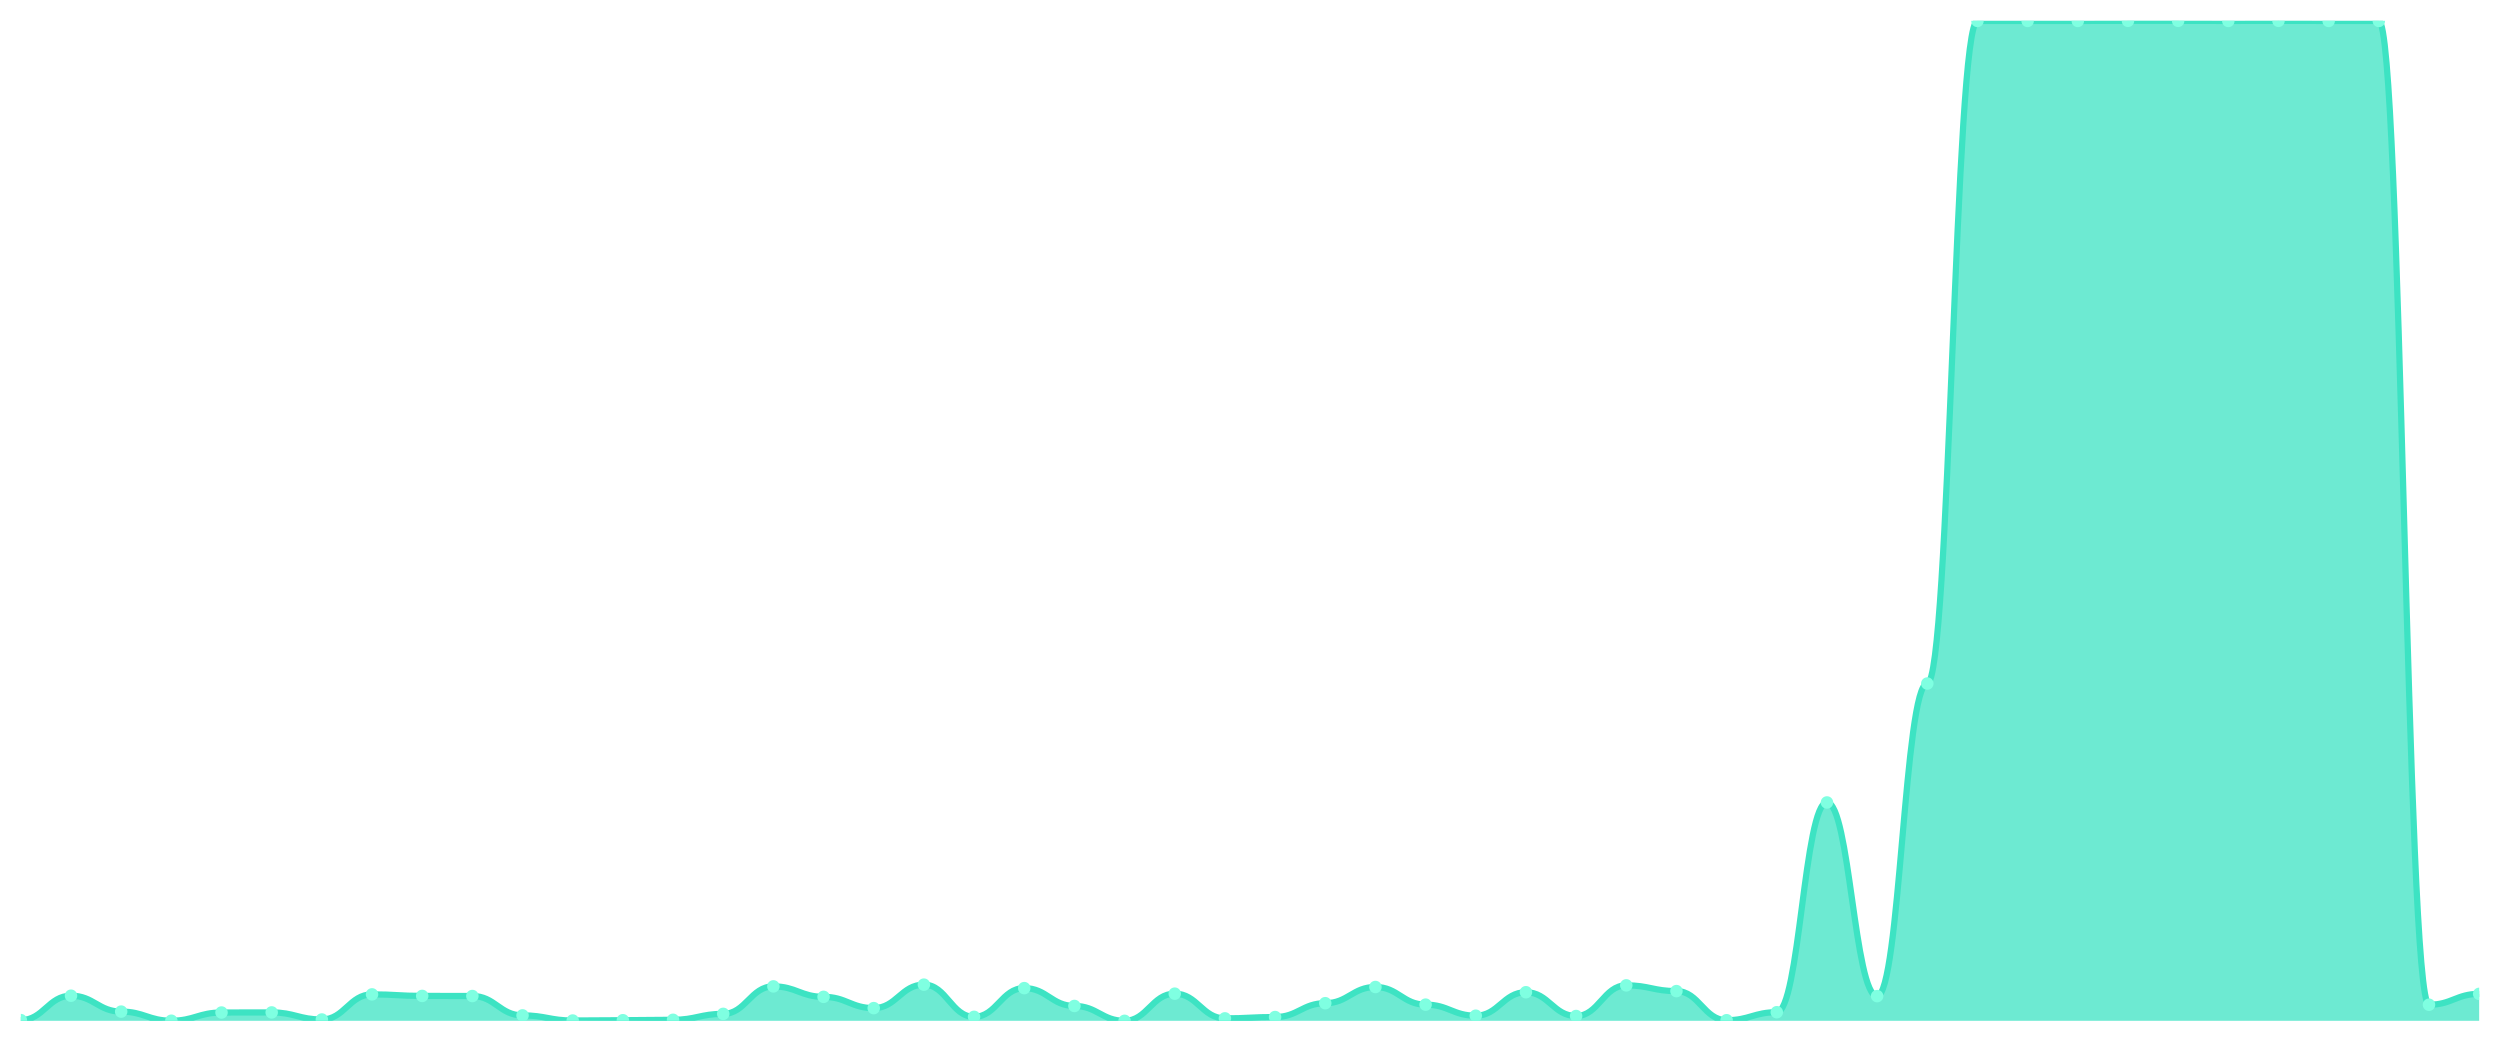
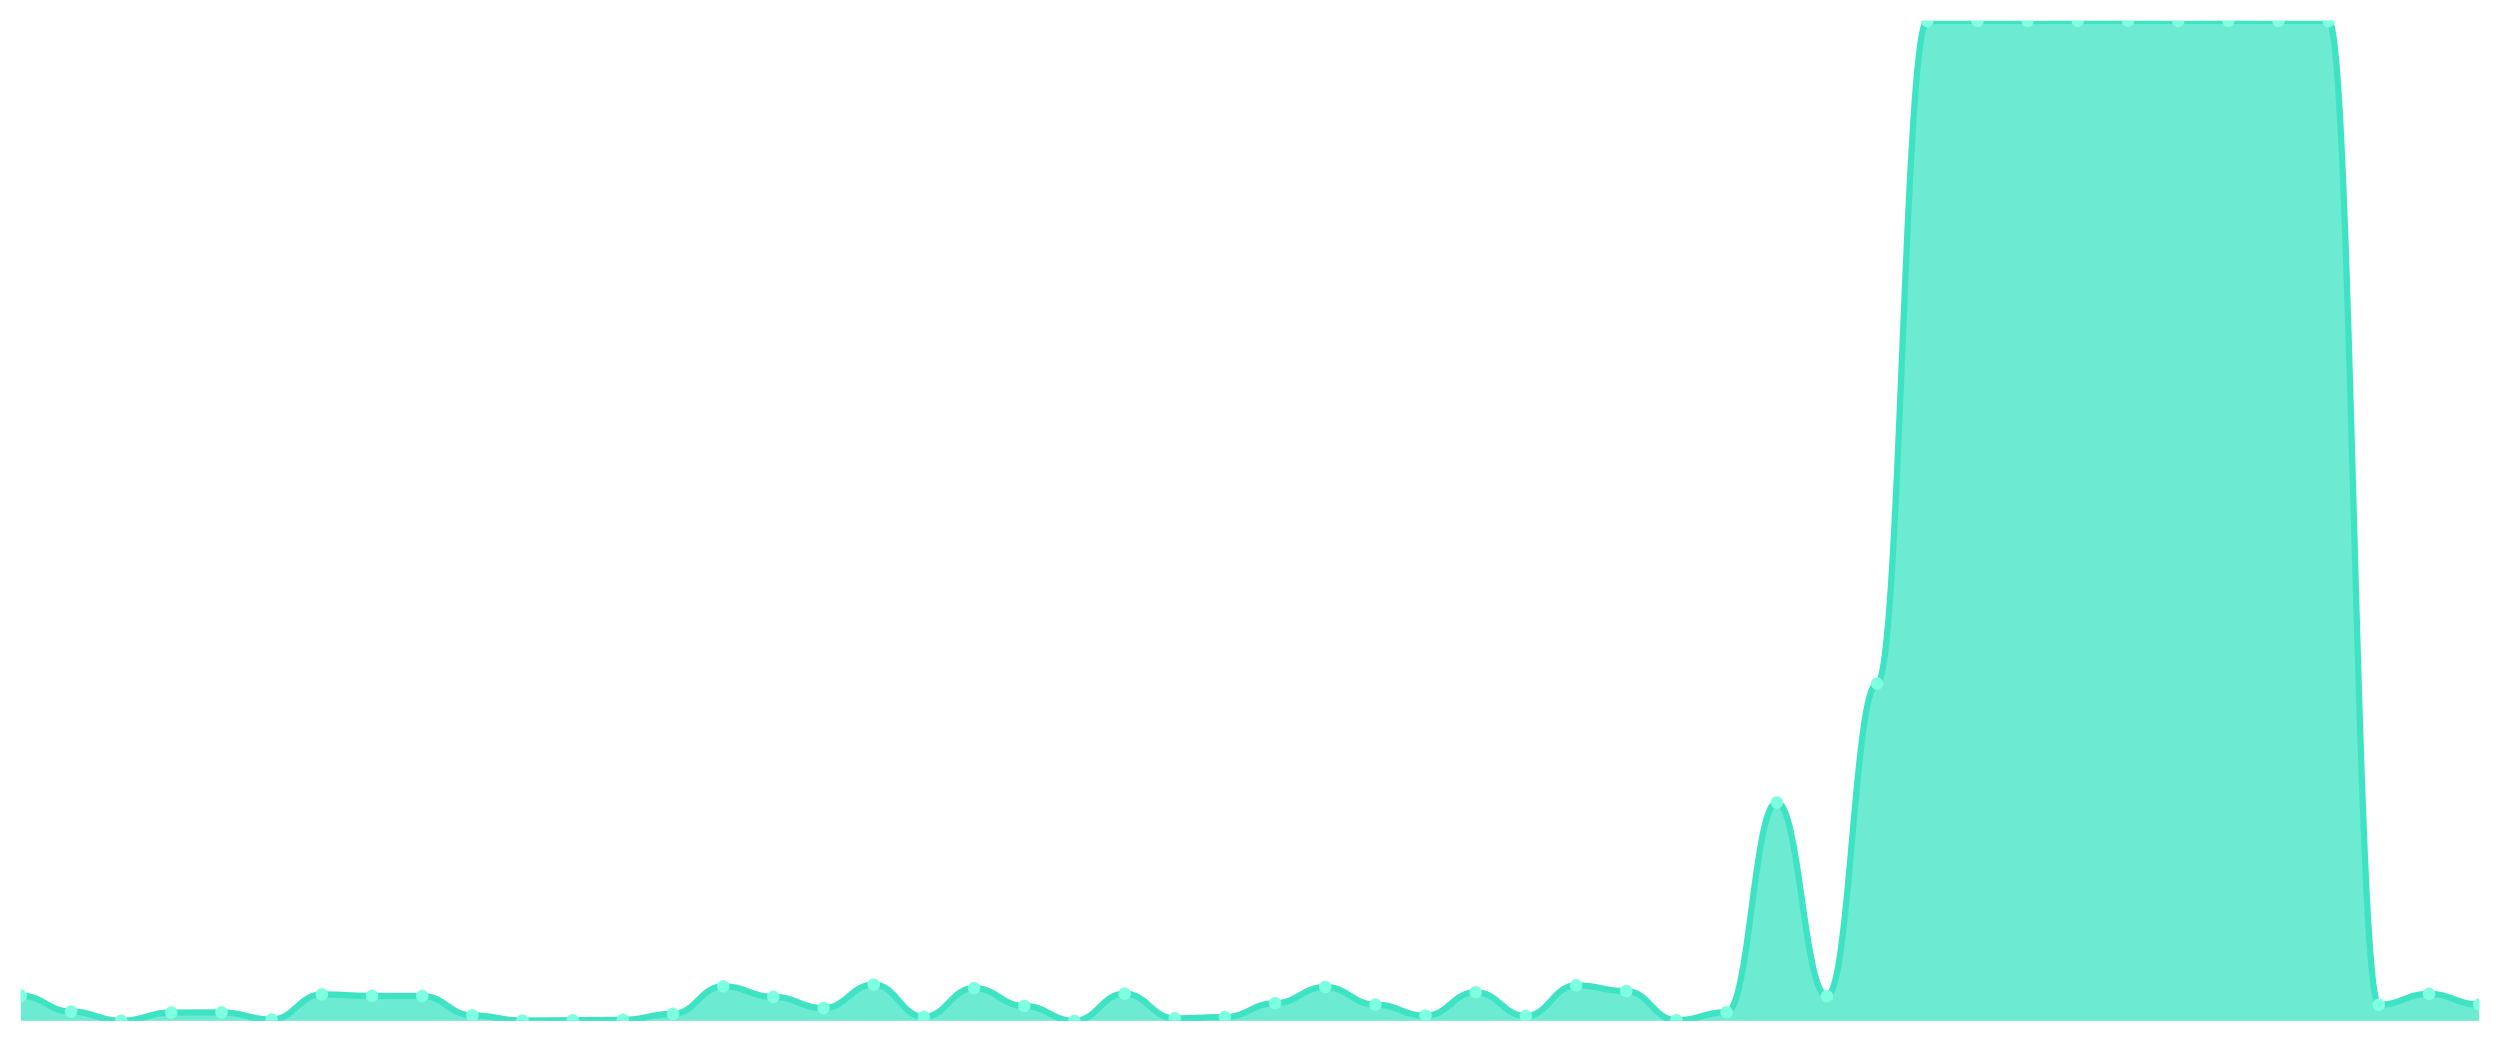
<svg xmlns="http://www.w3.org/2000/svg" viewBox="0 0 1200 500" width="1200" height="500">
  <defs>
    <clipPath id="c">
      <rect x="10" y="10" width="1180" height="480" />
    </clipPath>
  </defs>
  <rect width="1200" height="500" fill="none" />
  <g clip-path="url(#c)">
-     <path d="M 10,490 L 10,489.656 C 20.837,489.656 23.245,477.943 34.082,477.943 C 44.918,477.943 47.327,485.571 58.163,485.571 C 69,485.571 71.408,489.951 82.245,489.951 C 93.082,489.951 95.49,486.014 106.327,486.014 C 117.163,486.014 119.571,485.965 130.408,485.965 C 141.245,485.965 143.653,489.36 154.49,489.36 C 165.327,489.36 167.735,477.304 178.571,477.304 C 189.408,477.304 191.816,478.042 202.653,478.042 C 213.49,478.042 215.898,478.091 226.735,478.091 C 237.571,478.091 239.98,487.392 250.816,487.392 C 261.653,487.392 264.061,489.852 274.898,489.852 C 285.735,489.852 288.143,489.705 298.98,489.705 C 309.816,489.705 312.224,489.508 323.061,489.508 C 333.898,489.508 336.306,486.654 347.143,486.654 C 357.98,486.654 360.388,473.465 371.224,473.465 C 382.061,473.465 384.469,478.485 395.306,478.485 C 406.143,478.485 408.551,483.898 419.388,483.898 C 430.224,483.898 432.633,472.629 443.469,472.629 C 454.306,472.629 456.714,488.081 467.551,488.081 C 478.388,488.081 480.796,474.302 491.633,474.302 C 502.469,474.302 504.878,482.864 515.714,482.864 C 526.551,482.864 528.959,490 539.796,490 C 550.633,490 553.041,476.959 563.878,476.959 C 574.714,476.959 577.122,488.819 587.959,488.819 C 598.796,488.819 601.204,488.179 612.041,488.179 C 622.878,488.179 625.286,481.536 636.122,481.536 C 646.959,481.536 649.367,473.761 660.204,473.761 C 671.041,473.761 673.449,482.225 684.286,482.225 C 695.122,482.225 697.531,487.539 708.367,487.539 C 719.204,487.539 721.612,476.27 732.449,476.27 C 743.286,476.27 745.694,487.687 756.531,487.687 C 767.367,487.687 769.776,472.973 780.612,472.973 C 791.449,472.973 793.857,475.729 804.694,475.729 C 815.531,475.729 817.939,489.705 828.776,489.705 C 839.612,489.705 842.02,485.866 852.857,485.866 C 863.694,485.866 866.102,385.181 876.939,385.181 C 887.776,385.181 890.184,478.14 901.02,478.14 C 911.857,478.14 914.265,328.097 925.102,328.097 C 935.939,328.097 938.347,10.049 949.184,10.049 C 960.02,10.049 962.429,10.049 973.265,10.049 C 984.102,10.049 986.51,10.049 997.347,10.049 C 1008.184,10.049 1010.592,10 1021.429,10 C 1032.265,10 1034.673,10 1045.51,10 C 1056.347,10 1058.755,10.049 1069.592,10.049 C 1080.429,10.049 1082.837,10 1093.673,10 C 1104.51,10 1106.918,10.049 1117.755,10.049 C 1128.592,10.049 1131,10.049 1141.837,10.049 C 1152.673,10.049 1155.082,482.274 1165.918,482.274 C 1176.755,482.274 1179.163,477.058 1190,477.058 L 1190,490 Z" fill="rgba(61,227,195,0.75)" />
-     <path d="M 10,489.656 C 20.837,489.656 23.245,477.943 34.082,477.943 C 44.918,477.943 47.327,485.571 58.163,485.571 C 69,485.571 71.408,489.951 82.245,489.951 C 93.082,489.951 95.49,486.014 106.327,486.014 C 117.163,486.014 119.571,485.965 130.408,485.965 C 141.245,485.965 143.653,489.36 154.49,489.36 C 165.327,489.36 167.735,477.304 178.571,477.304 C 189.408,477.304 191.816,478.042 202.653,478.042 C 213.49,478.042 215.898,478.091 226.735,478.091 C 237.571,478.091 239.98,487.392 250.816,487.392 C 261.653,487.392 264.061,489.852 274.898,489.852 C 285.735,489.852 288.143,489.705 298.98,489.705 C 309.816,489.705 312.224,489.508 323.061,489.508 C 333.898,489.508 336.306,486.654 347.143,486.654 C 357.98,486.654 360.388,473.465 371.224,473.465 C 382.061,473.465 384.469,478.485 395.306,478.485 C 406.143,478.485 408.551,483.898 419.388,483.898 C 430.224,483.898 432.633,472.629 443.469,472.629 C 454.306,472.629 456.714,488.081 467.551,488.081 C 478.388,488.081 480.796,474.302 491.633,474.302 C 502.469,474.302 504.878,482.864 515.714,482.864 C 526.551,482.864 528.959,490 539.796,490 C 550.633,490 553.041,476.959 563.878,476.959 C 574.714,476.959 577.122,488.819 587.959,488.819 C 598.796,488.819 601.204,488.179 612.041,488.179 C 622.878,488.179 625.286,481.536 636.122,481.536 C 646.959,481.536 649.367,473.761 660.204,473.761 C 671.041,473.761 673.449,482.225 684.286,482.225 C 695.122,482.225 697.531,487.539 708.367,487.539 C 719.204,487.539 721.612,476.27 732.449,476.27 C 743.286,476.27 745.694,487.687 756.531,487.687 C 767.367,487.687 769.776,472.973 780.612,472.973 C 791.449,472.973 793.857,475.729 804.694,475.729 C 815.531,475.729 817.939,489.705 828.776,489.705 C 839.612,489.705 842.02,485.866 852.857,485.866 C 863.694,485.866 866.102,385.181 876.939,385.181 C 887.776,385.181 890.184,478.14 901.02,478.14 C 911.857,478.14 914.265,328.097 925.102,328.097 C 935.939,328.097 938.347,10.049 949.184,10.049 C 960.02,10.049 962.429,10.049 973.265,10.049 C 984.102,10.049 986.51,10.049 997.347,10.049 C 1008.184,10.049 1010.592,10 1021.429,10 C 1032.265,10 1034.673,10 1045.51,10 C 1056.347,10 1058.755,10.049 1069.592,10.049 C 1080.429,10.049 1082.837,10 1093.673,10 C 1104.51,10 1106.918,10.049 1117.755,10.049 C 1128.592,10.049 1131,10.049 1141.837,10.049 C 1152.673,10.049 1155.082,482.274 1165.918,482.274 C 1176.755,482.274 1179.163,477.058 1190,477.058" fill="none" stroke="#3de3c3" stroke-width="3" stroke-linecap="round" stroke-linejoin="round" />
-     <circle cx="10" cy="489.656" r="3" fill="#7fffe1" />
-     <circle cx="34.082" cy="477.943" r="3" fill="#7fffe1" />
-     <circle cx="58.163" cy="485.571" r="3" fill="#7fffe1" />
-     <circle cx="82.245" cy="489.951" r="3" fill="#7fffe1" />
-     <circle cx="106.327" cy="486.014" r="3" fill="#7fffe1" />
-     <circle cx="130.408" cy="485.965" r="3" fill="#7fffe1" />
-     <circle cx="154.49" cy="489.36" r="3" fill="#7fffe1" />
-     <circle cx="178.571" cy="477.304" r="3" fill="#7fffe1" />
-     <circle cx="202.653" cy="478.042" r="3" fill="#7fffe1" />
-     <circle cx="226.735" cy="478.091" r="3" fill="#7fffe1" />
-     <circle cx="250.816" cy="487.392" r="3" fill="#7fffe1" />
-     <circle cx="274.898" cy="489.852" r="3" fill="#7fffe1" />
-     <circle cx="298.98" cy="489.705" r="3" fill="#7fffe1" />
-     <circle cx="323.061" cy="489.508" r="3" fill="#7fffe1" />
-     <circle cx="347.143" cy="486.654" r="3" fill="#7fffe1" />
-     <circle cx="371.224" cy="473.465" r="3" fill="#7fffe1" />
-     <circle cx="395.306" cy="478.485" r="3" fill="#7fffe1" />
-     <circle cx="419.388" cy="483.898" r="3" fill="#7fffe1" />
-     <circle cx="443.469" cy="472.629" r="3" fill="#7fffe1" />
-     <circle cx="467.551" cy="488.081" r="3" fill="#7fffe1" />
-     <circle cx="491.633" cy="474.302" r="3" fill="#7fffe1" />
-     <circle cx="515.714" cy="482.864" r="3" fill="#7fffe1" />
-     <circle cx="539.796" cy="490" r="3" fill="#7fffe1" />
-     <circle cx="563.878" cy="476.959" r="3" fill="#7fffe1" />
-     <circle cx="587.959" cy="488.819" r="3" fill="#7fffe1" />
-     <circle cx="612.041" cy="488.179" r="3" fill="#7fffe1" />
-     <circle cx="636.122" cy="481.536" r="3" fill="#7fffe1" />
-     <circle cx="660.204" cy="473.761" r="3" fill="#7fffe1" />
-     <circle cx="684.286" cy="482.225" r="3" fill="#7fffe1" />
-     <circle cx="708.367" cy="487.539" r="3" fill="#7fffe1" />
-     <circle cx="732.449" cy="476.27" r="3" fill="#7fffe1" />
-     <circle cx="756.531" cy="487.687" r="3" fill="#7fffe1" />
-     <circle cx="780.612" cy="472.973" r="3" fill="#7fffe1" />
-     <circle cx="804.694" cy="475.729" r="3" fill="#7fffe1" />
-     <circle cx="828.776" cy="489.705" r="3" fill="#7fffe1" />
-     <circle cx="852.857" cy="485.866" r="3" fill="#7fffe1" />
-     <circle cx="876.939" cy="385.181" r="3" fill="#7fffe1" />
-     <circle cx="901.02" cy="478.14" r="3" fill="#7fffe1" />
-     <circle cx="925.102" cy="328.097" r="3" fill="#7fffe1" />
+     <path d="M 10,490 L 10,477.943 C 20.837,477.943 23.245,485.571 34.082,485.571 C 44.918,485.571 47.327,489.951 58.163,489.951 C 69,489.951 71.408,486.014 82.245,486.014 C 93.082,486.014 95.49,485.965 106.327,485.965 C 117.163,485.965 119.571,489.36 130.408,489.36 C 141.245,489.36 143.653,477.304 154.49,477.304 C 165.327,477.304 167.735,478.042 178.571,478.042 C 189.408,478.042 191.816,478.091 202.653,478.091 C 213.49,478.091 215.898,487.392 226.735,487.392 C 237.571,487.392 239.98,489.852 250.816,489.852 C 261.653,489.852 264.061,489.705 274.898,489.705 C 285.735,489.705 288.143,489.508 298.98,489.508 C 309.816,489.508 312.224,486.654 323.061,486.654 C 333.898,486.654 336.306,473.465 347.143,473.465 C 357.98,473.465 360.388,478.485 371.224,478.485 C 382.061,478.485 384.469,483.898 395.306,483.898 C 406.143,483.898 408.551,472.629 419.388,472.629 C 430.224,472.629 432.633,488.081 443.469,488.081 C 454.306,488.081 456.714,474.302 467.551,474.302 C 478.388,474.302 480.796,482.864 491.633,482.864 C 502.469,482.864 504.878,490 515.714,490 C 526.551,490 528.959,476.959 539.796,476.959 C 550.633,476.959 553.041,488.819 563.878,488.819 C 574.714,488.819 577.122,488.179 587.959,488.179 C 598.796,488.179 601.204,481.536 612.041,481.536 C 622.878,481.536 625.286,473.761 636.122,473.761 C 646.959,473.761 649.367,482.225 660.204,482.225 C 671.041,482.225 673.449,487.539 684.286,487.539 C 695.122,487.539 697.531,476.27 708.367,476.27 C 719.204,476.27 721.612,487.687 732.449,487.687 C 743.286,487.687 745.694,472.973 756.531,472.973 C 767.367,472.973 769.776,475.729 780.612,475.729 C 791.449,475.729 793.857,489.705 804.694,489.705 C 815.531,489.705 817.939,485.866 828.776,485.866 C 839.612,485.866 842.02,385.181 852.857,385.181 C 863.694,385.181 866.102,478.14 876.939,478.14 C 887.776,478.14 890.184,328.097 901.02,328.097 C 911.857,328.097 914.265,10.049 925.102,10.049 C 935.939,10.049 938.347,10.049 949.184,10.049 C 960.02,10.049 962.429,10.049 973.265,10.049 C 984.102,10.049 986.51,10 997.347,10 C 1008.184,10 1010.592,10 1021.429,10 C 1032.265,10 1034.673,10.049 1045.51,10.049 C 1056.347,10.049 1058.755,10 1069.592,10 C 1080.429,10 1082.837,10.049 1093.673,10.049 C 1104.51,10.049 1106.918,10.049 1117.755,10.049 C 1128.592,10.049 1131,482.274 1141.837,482.274 C 1152.673,482.274 1155.082,477.058 1165.918,477.058 C 1176.755,477.058 1179.163,482.176 1190,482.176 L 1190,490 Z" fill="rgba(61,227,195,0.75)" />
+     <path d="M 10,477.943 C 20.837,477.943 23.245,485.571 34.082,485.571 C 44.918,485.571 47.327,489.951 58.163,489.951 C 69,489.951 71.408,486.014 82.245,486.014 C 93.082,486.014 95.49,485.965 106.327,485.965 C 117.163,485.965 119.571,489.36 130.408,489.36 C 141.245,489.36 143.653,477.304 154.49,477.304 C 165.327,477.304 167.735,478.042 178.571,478.042 C 189.408,478.042 191.816,478.091 202.653,478.091 C 213.49,478.091 215.898,487.392 226.735,487.392 C 237.571,487.392 239.98,489.852 250.816,489.852 C 261.653,489.852 264.061,489.705 274.898,489.705 C 285.735,489.705 288.143,489.508 298.98,489.508 C 309.816,489.508 312.224,486.654 323.061,486.654 C 333.898,486.654 336.306,473.465 347.143,473.465 C 357.98,473.465 360.388,478.485 371.224,478.485 C 382.061,478.485 384.469,483.898 395.306,483.898 C 406.143,483.898 408.551,472.629 419.388,472.629 C 430.224,472.629 432.633,488.081 443.469,488.081 C 454.306,488.081 456.714,474.302 467.551,474.302 C 478.388,474.302 480.796,482.864 491.633,482.864 C 502.469,482.864 504.878,490 515.714,490 C 526.551,490 528.959,476.959 539.796,476.959 C 550.633,476.959 553.041,488.819 563.878,488.819 C 574.714,488.819 577.122,488.179 587.959,488.179 C 598.796,488.179 601.204,481.536 612.041,481.536 C 622.878,481.536 625.286,473.761 636.122,473.761 C 646.959,473.761 649.367,482.225 660.204,482.225 C 671.041,482.225 673.449,487.539 684.286,487.539 C 695.122,487.539 697.531,476.27 708.367,476.27 C 719.204,476.27 721.612,487.687 732.449,487.687 C 743.286,487.687 745.694,472.973 756.531,472.973 C 767.367,472.973 769.776,475.729 780.612,475.729 C 791.449,475.729 793.857,489.705 804.694,489.705 C 815.531,489.705 817.939,485.866 828.776,485.866 C 839.612,485.866 842.02,385.181 852.857,385.181 C 863.694,385.181 866.102,478.14 876.939,478.14 C 887.776,478.14 890.184,328.097 901.02,328.097 C 911.857,328.097 914.265,10.049 925.102,10.049 C 935.939,10.049 938.347,10.049 949.184,10.049 C 960.02,10.049 962.429,10.049 973.265,10.049 C 984.102,10.049 986.51,10 997.347,10 C 1008.184,10 1010.592,10 1021.429,10 C 1032.265,10 1034.673,10.049 1045.51,10.049 C 1056.347,10.049 1058.755,10 1069.592,10 C 1080.429,10 1082.837,10.049 1093.673,10.049 C 1104.51,10.049 1106.918,10.049 1117.755,10.049 C 1128.592,10.049 1131,482.274 1141.837,482.274 C 1152.673,482.274 1155.082,477.058 1165.918,477.058 C 1176.755,477.058 1179.163,482.176 1190,482.176" fill="none" stroke="#3de3c3" stroke-width="3" stroke-linecap="round" stroke-linejoin="round" />
+     <circle cx="10" cy="477.943" r="3" fill="#7fffe1" />
+     <circle cx="34.082" cy="485.571" r="3" fill="#7fffe1" />
+     <circle cx="58.163" cy="489.951" r="3" fill="#7fffe1" />
+     <circle cx="82.245" cy="486.014" r="3" fill="#7fffe1" />
+     <circle cx="106.327" cy="485.965" r="3" fill="#7fffe1" />
+     <circle cx="130.408" cy="489.36" r="3" fill="#7fffe1" />
+     <circle cx="154.49" cy="477.304" r="3" fill="#7fffe1" />
+     <circle cx="178.571" cy="478.042" r="3" fill="#7fffe1" />
+     <circle cx="202.653" cy="478.091" r="3" fill="#7fffe1" />
+     <circle cx="226.735" cy="487.392" r="3" fill="#7fffe1" />
+     <circle cx="250.816" cy="489.852" r="3" fill="#7fffe1" />
+     <circle cx="274.898" cy="489.705" r="3" fill="#7fffe1" />
+     <circle cx="298.98" cy="489.508" r="3" fill="#7fffe1" />
+     <circle cx="323.061" cy="486.654" r="3" fill="#7fffe1" />
+     <circle cx="347.143" cy="473.465" r="3" fill="#7fffe1" />
+     <circle cx="371.224" cy="478.485" r="3" fill="#7fffe1" />
+     <circle cx="395.306" cy="483.898" r="3" fill="#7fffe1" />
+     <circle cx="419.388" cy="472.629" r="3" fill="#7fffe1" />
+     <circle cx="443.469" cy="488.081" r="3" fill="#7fffe1" />
+     <circle cx="467.551" cy="474.302" r="3" fill="#7fffe1" />
+     <circle cx="491.633" cy="482.864" r="3" fill="#7fffe1" />
+     <circle cx="515.714" cy="490" r="3" fill="#7fffe1" />
+     <circle cx="539.796" cy="476.959" r="3" fill="#7fffe1" />
+     <circle cx="563.878" cy="488.819" r="3" fill="#7fffe1" />
+     <circle cx="587.959" cy="488.179" r="3" fill="#7fffe1" />
+     <circle cx="612.041" cy="481.536" r="3" fill="#7fffe1" />
+     <circle cx="636.122" cy="473.761" r="3" fill="#7fffe1" />
+     <circle cx="660.204" cy="482.225" r="3" fill="#7fffe1" />
+     <circle cx="684.286" cy="487.539" r="3" fill="#7fffe1" />
+     <circle cx="708.367" cy="476.27" r="3" fill="#7fffe1" />
+     <circle cx="732.449" cy="487.687" r="3" fill="#7fffe1" />
+     <circle cx="756.531" cy="472.973" r="3" fill="#7fffe1" />
+     <circle cx="780.612" cy="475.729" r="3" fill="#7fffe1" />
+     <circle cx="804.694" cy="489.705" r="3" fill="#7fffe1" />
+     <circle cx="828.776" cy="485.866" r="3" fill="#7fffe1" />
+     <circle cx="852.857" cy="385.181" r="3" fill="#7fffe1" />
+     <circle cx="876.939" cy="478.14" r="3" fill="#7fffe1" />
+     <circle cx="901.02" cy="328.097" r="3" fill="#7fffe1" />
+     <circle cx="925.102" cy="10.049" r="3" fill="#7fffe1" />
    <circle cx="949.184" cy="10.049" r="3" fill="#7fffe1" />
    <circle cx="973.265" cy="10.049" r="3" fill="#7fffe1" />
-     <circle cx="997.347" cy="10.049" r="3" fill="#7fffe1" />
+     <circle cx="997.347" cy="10" r="3" fill="#7fffe1" />
    <circle cx="1021.429" cy="10" r="3" fill="#7fffe1" />
-     <circle cx="1045.51" cy="10" r="3" fill="#7fffe1" />
-     <circle cx="1069.592" cy="10.049" r="3" fill="#7fffe1" />
-     <circle cx="1093.673" cy="10" r="3" fill="#7fffe1" />
+     <circle cx="1045.51" cy="10.049" r="3" fill="#7fffe1" />
+     <circle cx="1069.592" cy="10" r="3" fill="#7fffe1" />
+     <circle cx="1093.673" cy="10.049" r="3" fill="#7fffe1" />
    <circle cx="1117.755" cy="10.049" r="3" fill="#7fffe1" />
-     <circle cx="1141.837" cy="10.049" r="3" fill="#7fffe1" />
-     <circle cx="1165.918" cy="482.274" r="3" fill="#7fffe1" />
-     <circle cx="1190" cy="477.058" r="3" fill="#7fffe1" />
+     <circle cx="1141.837" cy="482.274" r="3" fill="#7fffe1" />
+     <circle cx="1165.918" cy="477.058" r="3" fill="#7fffe1" />
+     <circle cx="1190" cy="482.176" r="3" fill="#7fffe1" />
  </g>
</svg>
